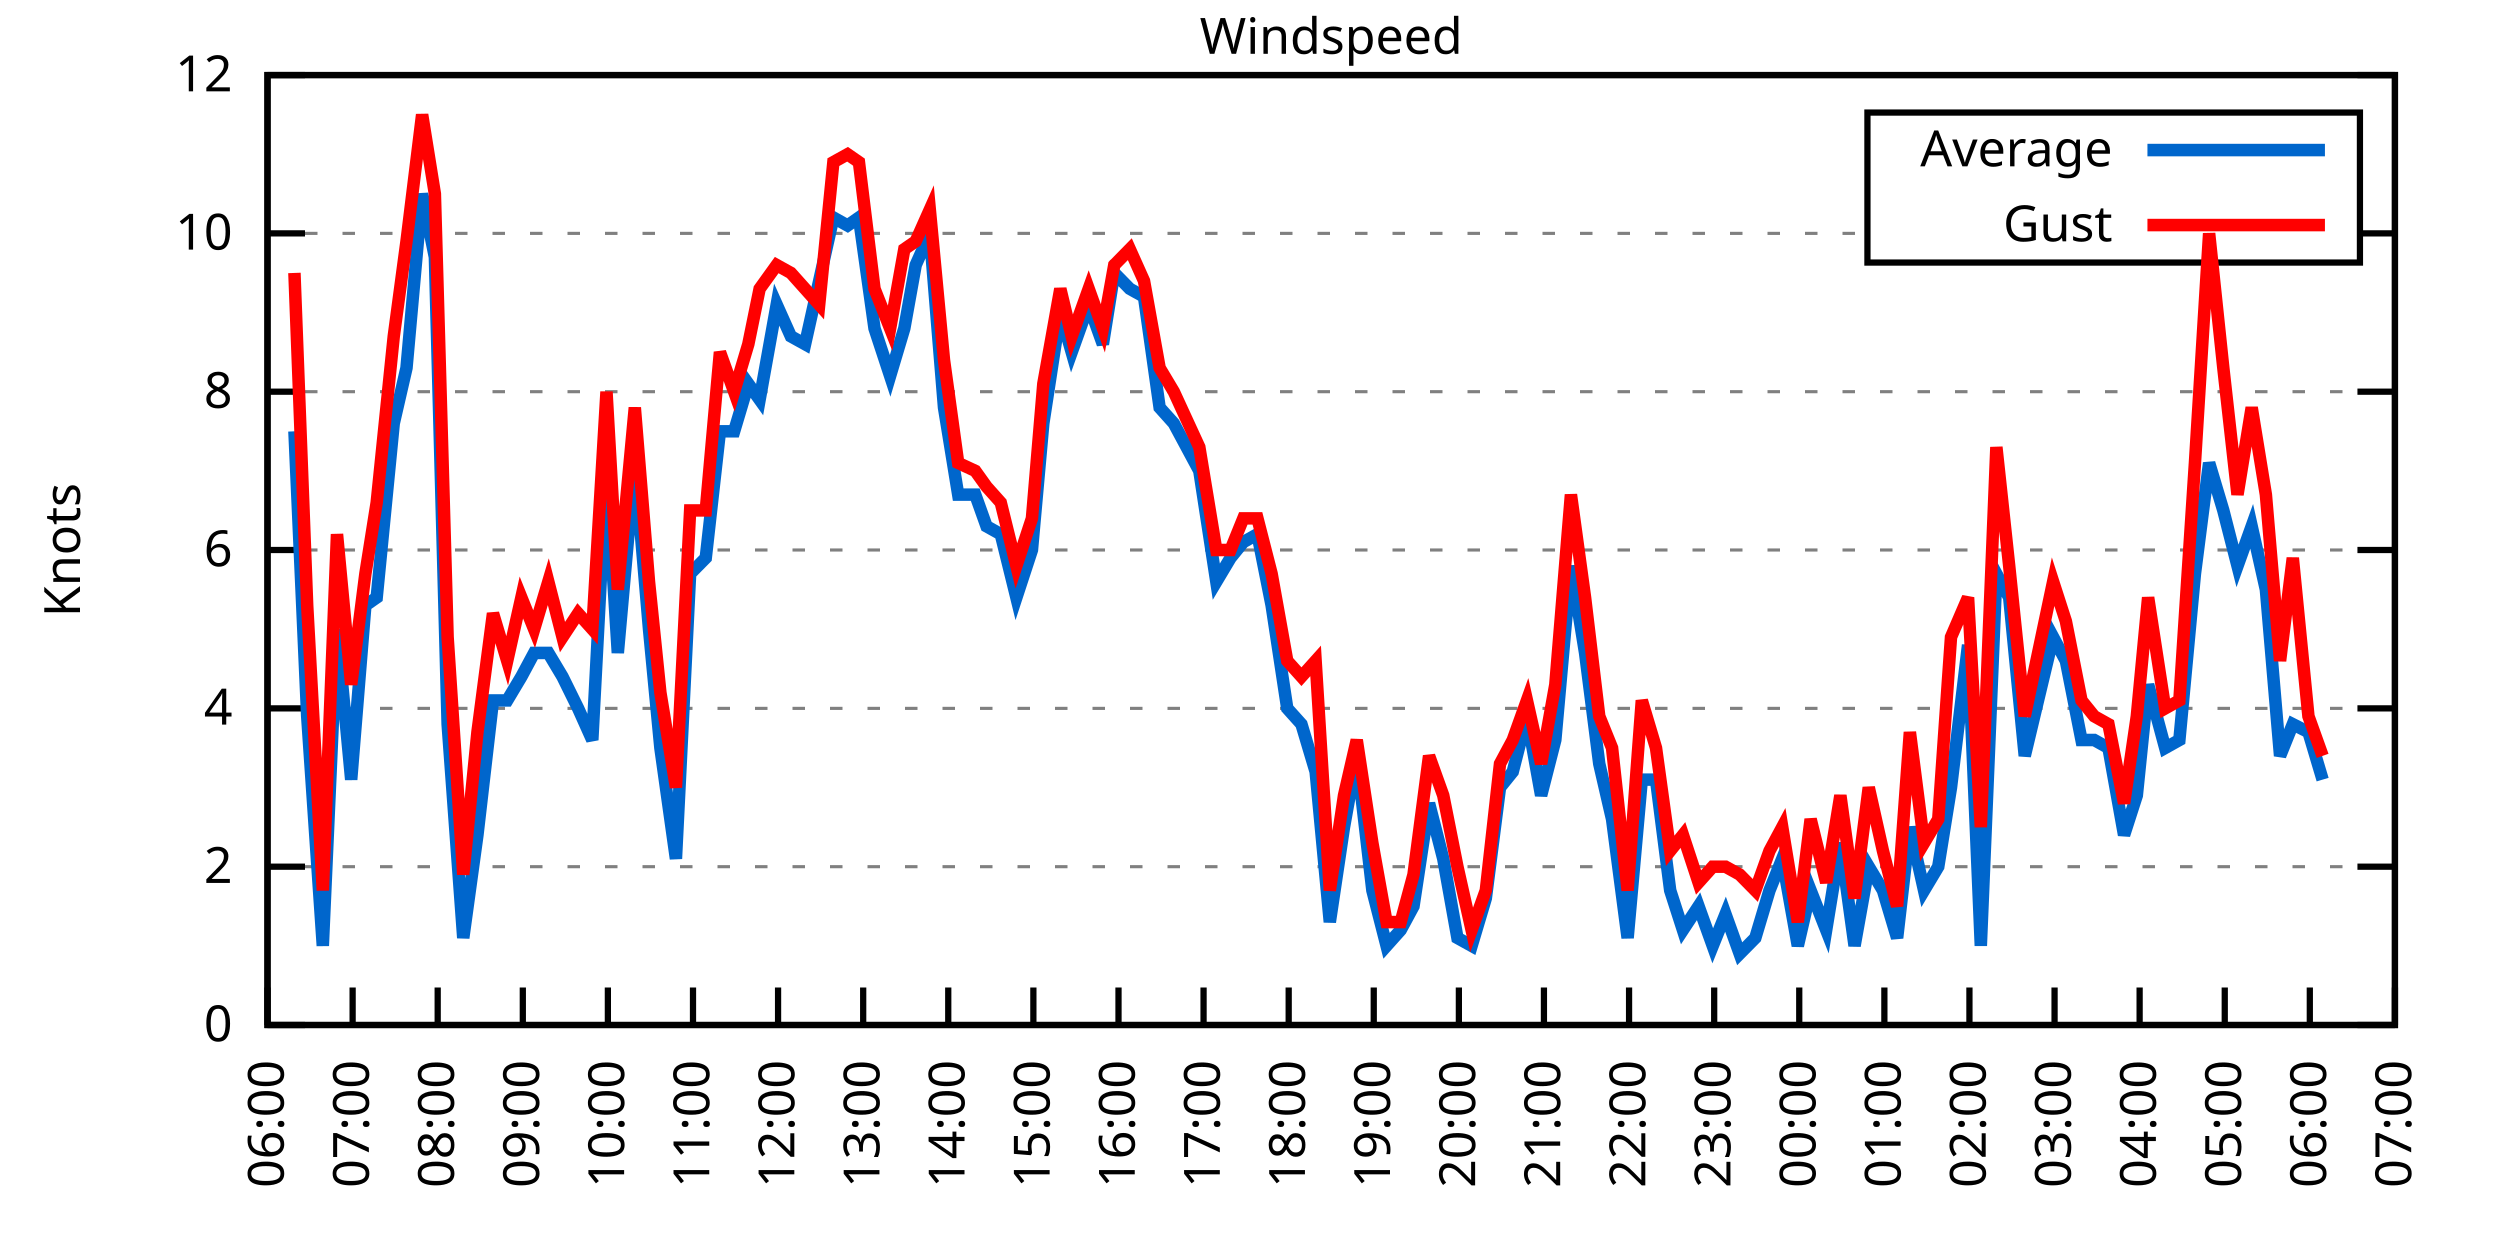
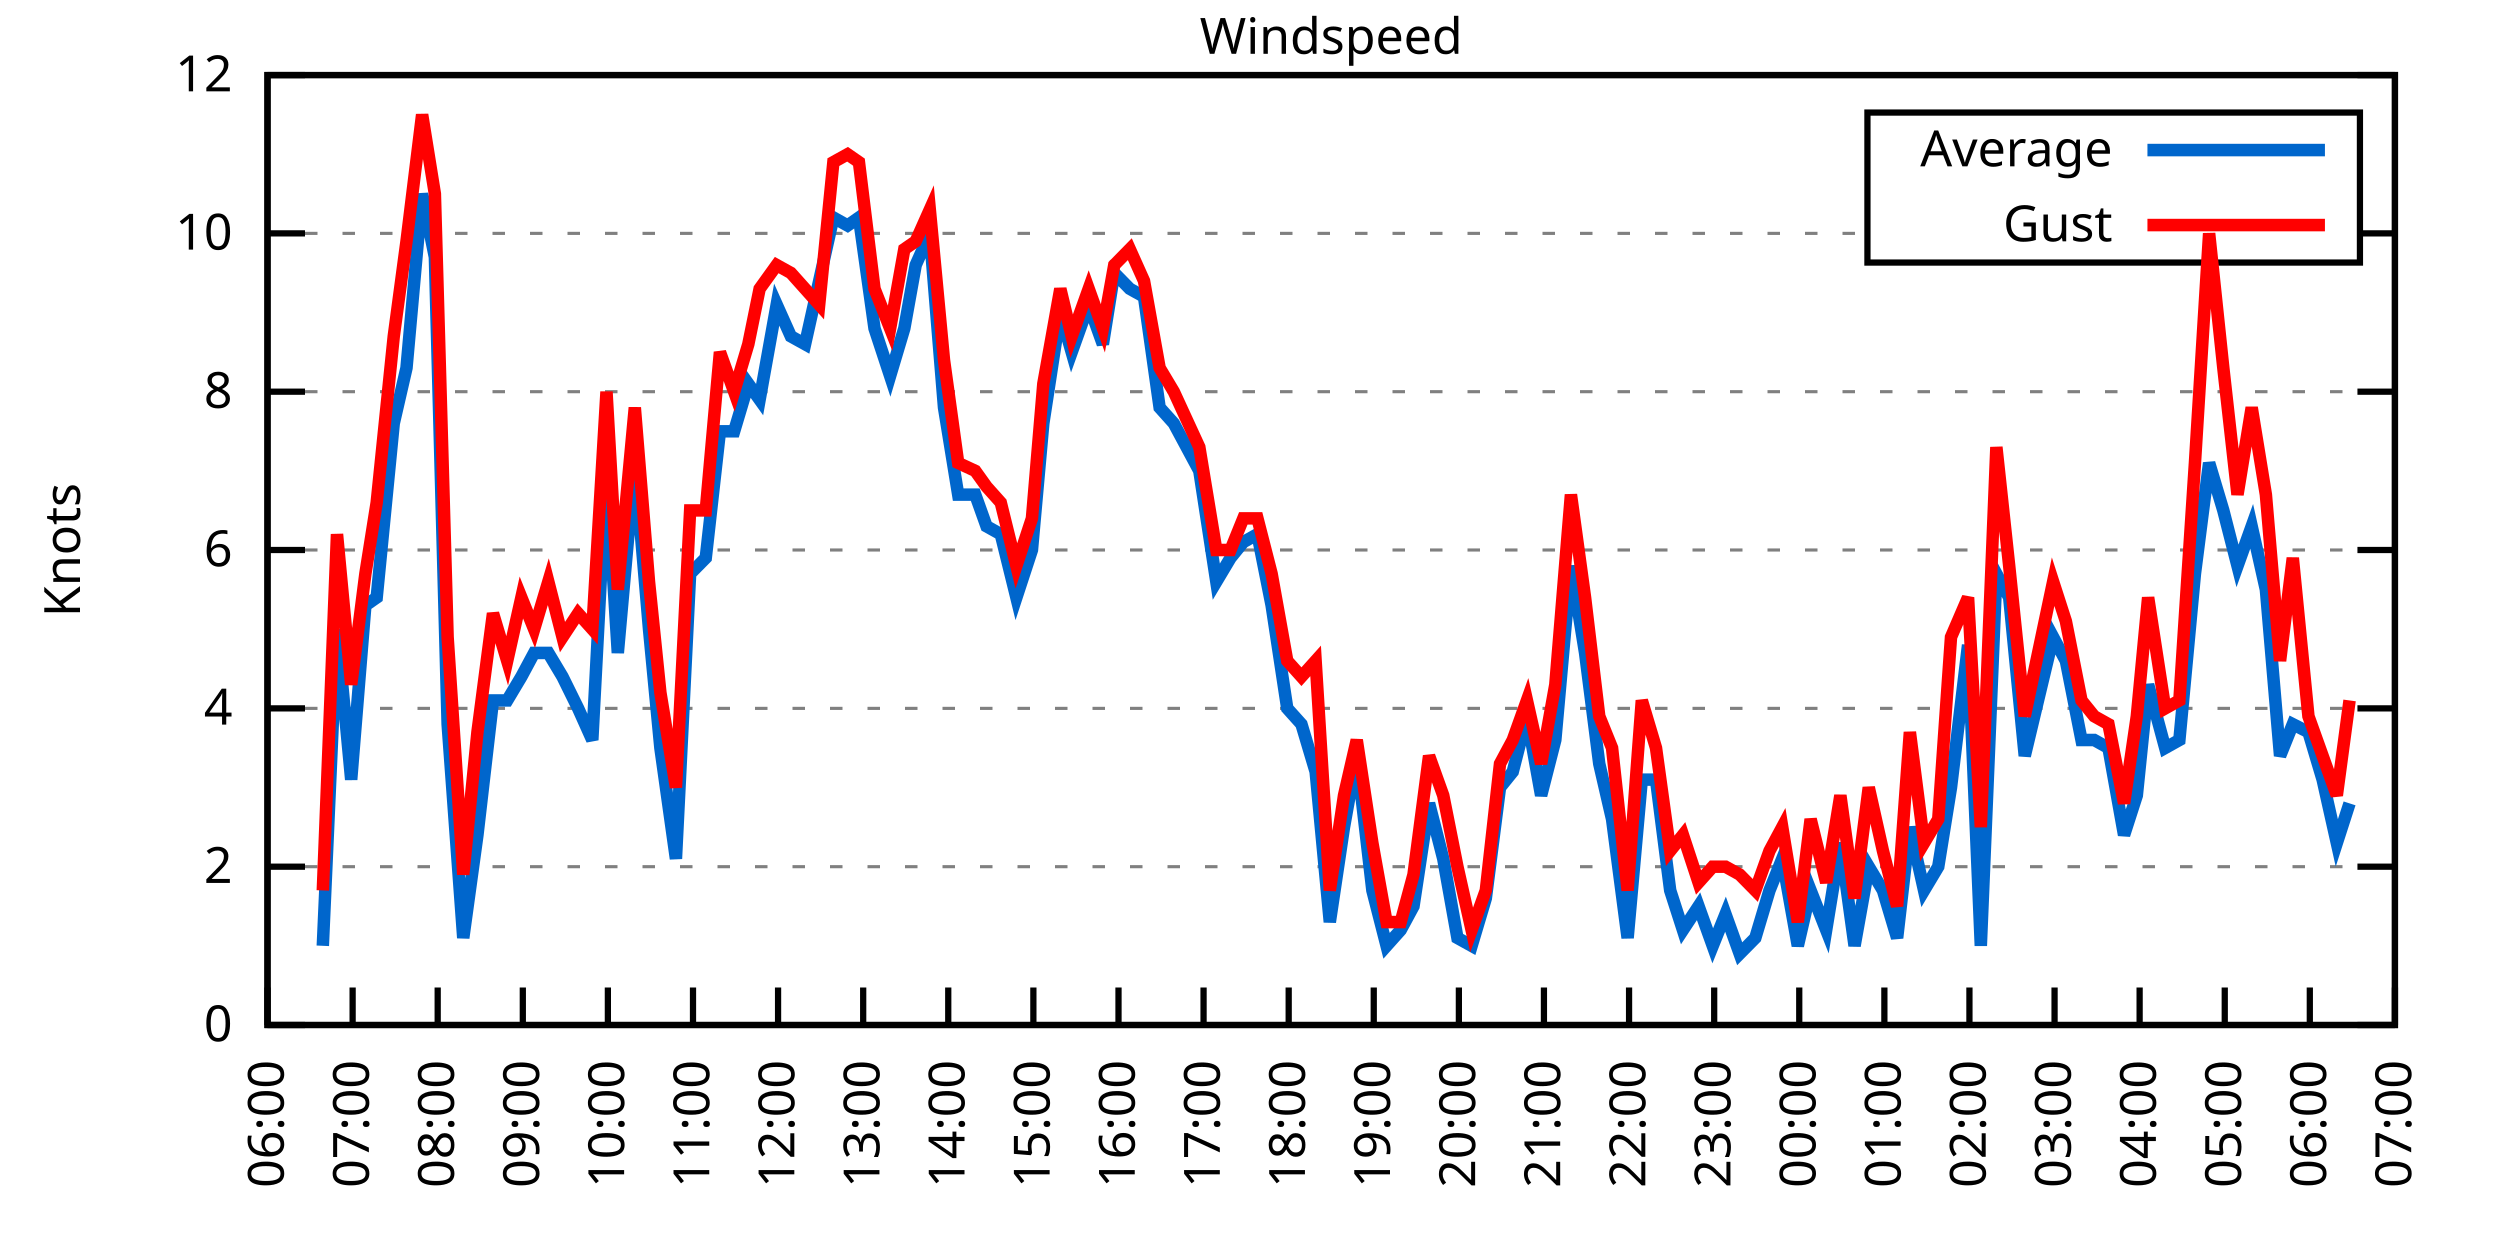
<svg xmlns="http://www.w3.org/2000/svg" xmlns:xlink="http://www.w3.org/1999/xlink" width="400" height="200" viewBox="0 0 400 200">
  <g id="gnuplot_canvas">
    <rect x="0" y="0" width="400" height="200" fill="none" />
    <defs>
      <circle id="gpDot" r="0.5" stroke-width="0.5" stroke="currentColor" />
      <path id="gpPt0" stroke-width="0.333" stroke="currentColor" d="M-1,0 h2 M0,-1 v2" />
      <path id="gpPt1" stroke-width="0.333" stroke="currentColor" d="M-1,-1 L1,1 M1,-1 L-1,1" />
      <path id="gpPt2" stroke-width="0.333" stroke="currentColor" d="M-1,0 L1,0 M0,-1 L0,1 M-1,-1 L1,1 M-1,1 L1,-1" />
      <rect id="gpPt3" stroke-width="0.333" stroke="currentColor" x="-1" y="-1" width="2" height="2" />
      <rect id="gpPt4" stroke-width="0.333" stroke="currentColor" fill="currentColor" x="-1" y="-1" width="2" height="2" />
      <circle id="gpPt5" stroke-width="0.333" stroke="currentColor" cx="0" cy="0" r="1" />
      <use xlink:href="#gpPt5" id="gpPt6" fill="currentColor" stroke="none" />
      <path id="gpPt7" stroke-width="0.333" stroke="currentColor" d="M0,-1.33 L-1.33,0.67 L1.33,0.67 z" />
      <use xlink:href="#gpPt7" id="gpPt8" fill="currentColor" stroke="none" />
      <use xlink:href="#gpPt7" id="gpPt9" stroke="currentColor" transform="rotate(180)" />
      <use xlink:href="#gpPt9" id="gpPt10" fill="currentColor" stroke="none" />
      <use xlink:href="#gpPt3" id="gpPt11" stroke="currentColor" transform="rotate(45)" />
      <use xlink:href="#gpPt11" id="gpPt12" fill="currentColor" stroke="none" />
      <path id="gpPt13" stroke-width="0.333" stroke="currentColor" d="M0,1.330 L1.265,0.411 L0.782,-1.067 L-0.782,-1.076 L-1.265,0.411 z" />
      <use xlink:href="#gpPt13" id="gpPt14" fill="currentColor" stroke="none" />
      <filter id="textbox" filterUnits="objectBoundingBox" x="0" y="0" height="1" width="1">
        <feFlood flood-color="white" flood-opacity="1" result="bgnd" />
        <feComposite in="SourceGraphic" in2="bgnd" operator="atop" />
      </filter>
      <filter id="greybox" filterUnits="objectBoundingBox" x="0" y="0" height="1" width="1">
        <feFlood flood-color="lightgrey" flood-opacity="1" result="grey" />
        <feComposite in="SourceGraphic" in2="grey" operator="atop" />
      </filter>
    </defs>
    <g fill="none" color="white" stroke="currentColor" stroke-width="1.00" stroke-linecap="butt" stroke-linejoin="miter">
</g>
    <g fill="none" color="black" stroke="currentColor" stroke-width="1.00" stroke-linecap="butt" stroke-linejoin="miter">
      <g stroke="none" shape-rendering="crispEdges">
        <polygon fill="rgb(255, 255, 255)" points="42.80,164.00 383.18,164.00 383.18,12.02 42.80,12.02 " />
      </g>
    </g>
    <g fill="none" color="black" stroke="currentColor" stroke-width="1.00" stroke-linecap="butt" stroke-linejoin="miter">
</g>
    <g fill="none" color="black" stroke="black" stroke-width="0.50" stroke-linecap="butt" stroke-linejoin="miter">
</g>
    <g fill="none" color="gray" stroke="currentColor" stroke-width="0.50" stroke-linecap="butt" stroke-linejoin="miter">
      <path stroke="gray" stroke-dasharray="2,4" class="gridline" d="M42.80,164.00 L383.19,164.00  " />
    </g>
    <g fill="none" color="gray" stroke="gray" stroke-width="1.00" stroke-linecap="butt" stroke-linejoin="miter">
</g>
    <g fill="none" color="black" stroke="currentColor" stroke-width="1.00" stroke-linecap="butt" stroke-linejoin="miter">
      <path stroke="black" d="M42.80,164.00 L48.80,164.00 M383.19,164.00 L377.19,164.00  " />
      <g transform="translate(37.20,166.60)" stroke="none" fill="black" font-family="Sans" font-size="8.00" text-anchor="end">
        <text>
          <tspan font-family="Sans"> 0</tspan>
        </text>
      </g>
    </g>
    <g fill="none" color="black" stroke="currentColor" stroke-width="1.00" stroke-linecap="butt" stroke-linejoin="miter">
</g>
    <g fill="none" color="black" stroke="black" stroke-width="0.50" stroke-linecap="butt" stroke-linejoin="miter">
</g>
    <g fill="none" color="gray" stroke="currentColor" stroke-width="0.50" stroke-linecap="butt" stroke-linejoin="miter">
      <path stroke="gray" stroke-dasharray="2,4" class="gridline" d="M42.80,138.67 L383.19,138.67  " />
    </g>
    <g fill="none" color="gray" stroke="gray" stroke-width="1.00" stroke-linecap="butt" stroke-linejoin="miter">
</g>
    <g fill="none" color="black" stroke="currentColor" stroke-width="1.00" stroke-linecap="butt" stroke-linejoin="miter">
      <path stroke="black" d="M42.80,138.67 L48.80,138.67 M383.19,138.67 L377.19,138.67  " />
      <g transform="translate(37.20,141.27)" stroke="none" fill="black" font-family="Sans" font-size="8.00" text-anchor="end">
        <text>
          <tspan font-family="Sans"> 2</tspan>
        </text>
      </g>
    </g>
    <g fill="none" color="black" stroke="currentColor" stroke-width="1.00" stroke-linecap="butt" stroke-linejoin="miter">
</g>
    <g fill="none" color="black" stroke="black" stroke-width="0.50" stroke-linecap="butt" stroke-linejoin="miter">
</g>
    <g fill="none" color="gray" stroke="currentColor" stroke-width="0.50" stroke-linecap="butt" stroke-linejoin="miter">
      <path stroke="gray" stroke-dasharray="2,4" class="gridline" d="M42.80,113.34 L383.19,113.34  " />
    </g>
    <g fill="none" color="gray" stroke="gray" stroke-width="1.00" stroke-linecap="butt" stroke-linejoin="miter">
</g>
    <g fill="none" color="black" stroke="currentColor" stroke-width="1.00" stroke-linecap="butt" stroke-linejoin="miter">
      <path stroke="black" d="M42.80,113.34 L48.80,113.34 M383.19,113.34 L377.19,113.34  " />
      <g transform="translate(37.20,115.94)" stroke="none" fill="black" font-family="Sans" font-size="8.00" text-anchor="end">
        <text>
          <tspan font-family="Sans"> 4</tspan>
        </text>
      </g>
    </g>
    <g fill="none" color="black" stroke="currentColor" stroke-width="1.00" stroke-linecap="butt" stroke-linejoin="miter">
</g>
    <g fill="none" color="black" stroke="black" stroke-width="0.50" stroke-linecap="butt" stroke-linejoin="miter">
</g>
    <g fill="none" color="gray" stroke="currentColor" stroke-width="0.50" stroke-linecap="butt" stroke-linejoin="miter">
      <path stroke="gray" stroke-dasharray="2,4" class="gridline" d="M42.80,88.00 L383.19,88.00  " />
    </g>
    <g fill="none" color="gray" stroke="gray" stroke-width="1.00" stroke-linecap="butt" stroke-linejoin="miter">
</g>
    <g fill="none" color="black" stroke="currentColor" stroke-width="1.00" stroke-linecap="butt" stroke-linejoin="miter">
      <path stroke="black" d="M42.80,88.00 L48.80,88.00 M383.19,88.00 L377.19,88.00  " />
      <g transform="translate(37.20,90.60)" stroke="none" fill="black" font-family="Sans" font-size="8.00" text-anchor="end">
        <text>
          <tspan font-family="Sans"> 6</tspan>
        </text>
      </g>
    </g>
    <g fill="none" color="black" stroke="currentColor" stroke-width="1.00" stroke-linecap="butt" stroke-linejoin="miter">
</g>
    <g fill="none" color="black" stroke="black" stroke-width="0.50" stroke-linecap="butt" stroke-linejoin="miter">
</g>
    <g fill="none" color="gray" stroke="currentColor" stroke-width="0.50" stroke-linecap="butt" stroke-linejoin="miter">
      <path stroke="gray" stroke-dasharray="2,4" class="gridline" d="M42.80,62.67 L383.19,62.67  " />
    </g>
    <g fill="none" color="gray" stroke="gray" stroke-width="1.00" stroke-linecap="butt" stroke-linejoin="miter">
</g>
    <g fill="none" color="black" stroke="currentColor" stroke-width="1.00" stroke-linecap="butt" stroke-linejoin="miter">
      <path stroke="black" d="M42.80,62.67 L48.80,62.67 M383.19,62.67 L377.19,62.67  " />
      <g transform="translate(37.20,65.27)" stroke="none" fill="black" font-family="Sans" font-size="8.00" text-anchor="end">
        <text>
          <tspan font-family="Sans"> 8</tspan>
        </text>
      </g>
    </g>
    <g fill="none" color="black" stroke="currentColor" stroke-width="1.00" stroke-linecap="butt" stroke-linejoin="miter">
</g>
    <g fill="none" color="black" stroke="black" stroke-width="0.50" stroke-linecap="butt" stroke-linejoin="miter">
</g>
    <g fill="none" color="gray" stroke="currentColor" stroke-width="0.50" stroke-linecap="butt" stroke-linejoin="miter">
      <path stroke="gray" stroke-dasharray="2,4" class="gridline" d="M42.80,37.34 L298.79,37.34 M377.59,37.34 L383.19,37.34  " />
    </g>
    <g fill="none" color="gray" stroke="gray" stroke-width="1.00" stroke-linecap="butt" stroke-linejoin="miter">
</g>
    <g fill="none" color="black" stroke="currentColor" stroke-width="1.00" stroke-linecap="butt" stroke-linejoin="miter">
      <path stroke="black" d="M42.80,37.34 L48.80,37.34 M383.19,37.34 L377.19,37.34  " />
      <g transform="translate(37.20,39.94)" stroke="none" fill="black" font-family="Sans" font-size="8.00" text-anchor="end">
        <text>
          <tspan font-family="Sans"> 10</tspan>
        </text>
      </g>
    </g>
    <g fill="none" color="black" stroke="currentColor" stroke-width="1.00" stroke-linecap="butt" stroke-linejoin="miter">
</g>
    <g fill="none" color="black" stroke="black" stroke-width="0.50" stroke-linecap="butt" stroke-linejoin="miter">
</g>
    <g fill="none" color="gray" stroke="currentColor" stroke-width="0.50" stroke-linecap="butt" stroke-linejoin="miter">
      <path stroke="gray" stroke-dasharray="2,4" class="gridline" d="M42.80,12.01 L383.19,12.01  " />
    </g>
    <g fill="none" color="gray" stroke="gray" stroke-width="1.00" stroke-linecap="butt" stroke-linejoin="miter">
</g>
    <g fill="none" color="black" stroke="currentColor" stroke-width="1.00" stroke-linecap="butt" stroke-linejoin="miter">
      <path stroke="black" d="M42.80,12.01 L48.80,12.01 M383.19,12.01 L377.19,12.01  " />
      <g transform="translate(37.20,14.61)" stroke="none" fill="black" font-family="Sans" font-size="8.00" text-anchor="end">
        <text>
          <tspan font-family="Sans"> 12</tspan>
        </text>
      </g>
    </g>
    <g fill="none" color="black" stroke="currentColor" stroke-width="1.00" stroke-linecap="butt" stroke-linejoin="miter">
      <path stroke="black" d="M42.80,164.00 L42.80,158.00  " />
      <g transform="translate(45.40,169.60) rotate(270.00)" stroke="none" fill="black" font-family="Sans" font-size="8.00" text-anchor="end">
        <text>
          <tspan font-family="Sans">06:00</tspan>
        </text>
      </g>
    </g>
    <g fill="none" color="black" stroke="currentColor" stroke-width="1.00" stroke-linecap="butt" stroke-linejoin="miter">
      <path stroke="black" d="M56.42,164.00 L56.42,158.00  " />
      <g transform="translate(59.02,169.60) rotate(270.00)" stroke="none" fill="black" font-family="Sans" font-size="8.00" text-anchor="end">
        <text>
          <tspan font-family="Sans">07:00</tspan>
        </text>
      </g>
    </g>
    <g fill="none" color="black" stroke="currentColor" stroke-width="1.00" stroke-linecap="butt" stroke-linejoin="miter">
      <path stroke="black" d="M70.03,164.00 L70.03,158.00  " />
      <g transform="translate(72.63,169.60) rotate(270.00)" stroke="none" fill="black" font-family="Sans" font-size="8.00" text-anchor="end">
        <text>
          <tspan font-family="Sans">08:00</tspan>
        </text>
      </g>
    </g>
    <g fill="none" color="black" stroke="currentColor" stroke-width="1.00" stroke-linecap="butt" stroke-linejoin="miter">
      <path stroke="black" d="M83.65,164.00 L83.65,158.00  " />
      <g transform="translate(86.25,169.60) rotate(270.00)" stroke="none" fill="black" font-family="Sans" font-size="8.00" text-anchor="end">
        <text>
          <tspan font-family="Sans">09:00</tspan>
        </text>
      </g>
    </g>
    <g fill="none" color="black" stroke="currentColor" stroke-width="1.00" stroke-linecap="butt" stroke-linejoin="miter">
      <path stroke="black" d="M97.26,164.00 L97.26,158.00  " />
      <g transform="translate(99.86,169.60) rotate(270.00)" stroke="none" fill="black" font-family="Sans" font-size="8.00" text-anchor="end">
        <text>
          <tspan font-family="Sans">10:00</tspan>
        </text>
      </g>
    </g>
    <g fill="none" color="black" stroke="currentColor" stroke-width="1.00" stroke-linecap="butt" stroke-linejoin="miter">
      <path stroke="black" d="M110.88,164.00 L110.88,158.00  " />
      <g transform="translate(113.48,169.60) rotate(270.00)" stroke="none" fill="black" font-family="Sans" font-size="8.00" text-anchor="end">
        <text>
          <tspan font-family="Sans">11:00</tspan>
        </text>
      </g>
    </g>
    <g fill="none" color="black" stroke="currentColor" stroke-width="1.00" stroke-linecap="butt" stroke-linejoin="miter">
      <path stroke="black" d="M124.49,164.00 L124.49,158.00  " />
      <g transform="translate(127.09,169.60) rotate(270.00)" stroke="none" fill="black" font-family="Sans" font-size="8.00" text-anchor="end">
        <text>
          <tspan font-family="Sans">12:00</tspan>
        </text>
      </g>
    </g>
    <g fill="none" color="black" stroke="currentColor" stroke-width="1.00" stroke-linecap="butt" stroke-linejoin="miter">
      <path stroke="black" d="M138.11,164.00 L138.11,158.00  " />
      <g transform="translate(140.71,169.60) rotate(270.00)" stroke="none" fill="black" font-family="Sans" font-size="8.00" text-anchor="end">
        <text>
          <tspan font-family="Sans">13:00</tspan>
        </text>
      </g>
    </g>
    <g fill="none" color="black" stroke="currentColor" stroke-width="1.00" stroke-linecap="butt" stroke-linejoin="miter">
      <path stroke="black" d="M151.72,164.00 L151.72,158.00  " />
      <g transform="translate(154.32,169.60) rotate(270.00)" stroke="none" fill="black" font-family="Sans" font-size="8.00" text-anchor="end">
        <text>
          <tspan font-family="Sans">14:00</tspan>
        </text>
      </g>
    </g>
    <g fill="none" color="black" stroke="currentColor" stroke-width="1.00" stroke-linecap="butt" stroke-linejoin="miter">
      <path stroke="black" d="M165.34,164.00 L165.34,158.00  " />
      <g transform="translate(167.94,169.60) rotate(270.00)" stroke="none" fill="black" font-family="Sans" font-size="8.00" text-anchor="end">
        <text>
          <tspan font-family="Sans">15:00</tspan>
        </text>
      </g>
    </g>
    <g fill="none" color="black" stroke="currentColor" stroke-width="1.00" stroke-linecap="butt" stroke-linejoin="miter">
      <path stroke="black" d="M178.96,164.00 L178.96,158.00  " />
      <g transform="translate(181.56,169.60) rotate(270.00)" stroke="none" fill="black" font-family="Sans" font-size="8.00" text-anchor="end">
        <text>
          <tspan font-family="Sans">16:00</tspan>
        </text>
      </g>
    </g>
    <g fill="none" color="black" stroke="currentColor" stroke-width="1.00" stroke-linecap="butt" stroke-linejoin="miter">
      <path stroke="black" d="M192.57,164.00 L192.57,158.00  " />
      <g transform="translate(195.17,169.60) rotate(270.00)" stroke="none" fill="black" font-family="Sans" font-size="8.00" text-anchor="end">
        <text>
          <tspan font-family="Sans">17:00</tspan>
        </text>
      </g>
    </g>
    <g fill="none" color="black" stroke="currentColor" stroke-width="1.00" stroke-linecap="butt" stroke-linejoin="miter">
      <path stroke="black" d="M206.19,164.00 L206.19,158.00  " />
      <g transform="translate(208.79,169.60) rotate(270.00)" stroke="none" fill="black" font-family="Sans" font-size="8.00" text-anchor="end">
        <text>
          <tspan font-family="Sans">18:00</tspan>
        </text>
      </g>
    </g>
    <g fill="none" color="black" stroke="currentColor" stroke-width="1.00" stroke-linecap="butt" stroke-linejoin="miter">
      <path stroke="black" d="M219.80,164.00 L219.80,158.00  " />
      <g transform="translate(222.40,169.60) rotate(270.00)" stroke="none" fill="black" font-family="Sans" font-size="8.00" text-anchor="end">
        <text>
          <tspan font-family="Sans">19:00</tspan>
        </text>
      </g>
    </g>
    <g fill="none" color="black" stroke="currentColor" stroke-width="1.00" stroke-linecap="butt" stroke-linejoin="miter">
      <path stroke="black" d="M233.42,164.00 L233.42,158.00  " />
      <g transform="translate(236.02,169.60) rotate(270.00)" stroke="none" fill="black" font-family="Sans" font-size="8.00" text-anchor="end">
        <text>
          <tspan font-family="Sans">20:00</tspan>
        </text>
      </g>
    </g>
    <g fill="none" color="black" stroke="currentColor" stroke-width="1.00" stroke-linecap="butt" stroke-linejoin="miter">
      <path stroke="black" d="M247.03,164.00 L247.03,158.00  " />
      <g transform="translate(249.63,169.60) rotate(270.00)" stroke="none" fill="black" font-family="Sans" font-size="8.00" text-anchor="end">
        <text>
          <tspan font-family="Sans">21:00</tspan>
        </text>
      </g>
    </g>
    <g fill="none" color="black" stroke="currentColor" stroke-width="1.00" stroke-linecap="butt" stroke-linejoin="miter">
      <path stroke="black" d="M260.65,164.00 L260.65,158.00  " />
      <g transform="translate(263.25,169.60) rotate(270.00)" stroke="none" fill="black" font-family="Sans" font-size="8.00" text-anchor="end">
        <text>
          <tspan font-family="Sans">22:00</tspan>
        </text>
      </g>
    </g>
    <g fill="none" color="black" stroke="currentColor" stroke-width="1.00" stroke-linecap="butt" stroke-linejoin="miter">
      <path stroke="black" d="M274.27,164.00 L274.27,158.00  " />
      <g transform="translate(276.87,169.60) rotate(270.00)" stroke="none" fill="black" font-family="Sans" font-size="8.00" text-anchor="end">
        <text>
          <tspan font-family="Sans">23:00</tspan>
        </text>
      </g>
    </g>
    <g fill="none" color="black" stroke="currentColor" stroke-width="1.00" stroke-linecap="butt" stroke-linejoin="miter">
      <path stroke="black" d="M287.88,164.00 L287.88,158.00  " />
      <g transform="translate(290.48,169.60) rotate(270.00)" stroke="none" fill="black" font-family="Sans" font-size="8.00" text-anchor="end">
        <text>
          <tspan font-family="Sans">00:00</tspan>
        </text>
      </g>
    </g>
    <g fill="none" color="black" stroke="currentColor" stroke-width="1.00" stroke-linecap="butt" stroke-linejoin="miter">
      <path stroke="black" d="M301.50,164.00 L301.50,158.00  " />
      <g transform="translate(304.10,169.60) rotate(270.00)" stroke="none" fill="black" font-family="Sans" font-size="8.00" text-anchor="end">
        <text>
          <tspan font-family="Sans">01:00</tspan>
        </text>
      </g>
    </g>
    <g fill="none" color="black" stroke="currentColor" stroke-width="1.00" stroke-linecap="butt" stroke-linejoin="miter">
      <path stroke="black" d="M315.11,164.00 L315.11,158.00  " />
      <g transform="translate(317.71,169.60) rotate(270.00)" stroke="none" fill="black" font-family="Sans" font-size="8.00" text-anchor="end">
        <text>
          <tspan font-family="Sans">02:00</tspan>
        </text>
      </g>
    </g>
    <g fill="none" color="black" stroke="currentColor" stroke-width="1.00" stroke-linecap="butt" stroke-linejoin="miter">
      <path stroke="black" d="M328.73,164.00 L328.73,158.00  " />
      <g transform="translate(331.33,169.60) rotate(270.00)" stroke="none" fill="black" font-family="Sans" font-size="8.00" text-anchor="end">
        <text>
          <tspan font-family="Sans">03:00</tspan>
        </text>
      </g>
    </g>
    <g fill="none" color="black" stroke="currentColor" stroke-width="1.00" stroke-linecap="butt" stroke-linejoin="miter">
      <path stroke="black" d="M342.34,164.00 L342.34,158.00  " />
      <g transform="translate(344.94,169.60) rotate(270.00)" stroke="none" fill="black" font-family="Sans" font-size="8.00" text-anchor="end">
        <text>
          <tspan font-family="Sans">04:00</tspan>
        </text>
      </g>
    </g>
    <g fill="none" color="black" stroke="currentColor" stroke-width="1.00" stroke-linecap="butt" stroke-linejoin="miter">
      <path stroke="black" d="M355.96,164.00 L355.96,158.00  " />
      <g transform="translate(358.56,169.60) rotate(270.00)" stroke="none" fill="black" font-family="Sans" font-size="8.00" text-anchor="end">
        <text>
          <tspan font-family="Sans">05:00</tspan>
        </text>
      </g>
    </g>
    <g fill="none" color="black" stroke="currentColor" stroke-width="1.00" stroke-linecap="butt" stroke-linejoin="miter">
      <path stroke="black" d="M369.57,164.00 L369.57,158.00  " />
      <g transform="translate(372.17,169.60) rotate(270.00)" stroke="none" fill="black" font-family="Sans" font-size="8.00" text-anchor="end">
        <text>
          <tspan font-family="Sans">06:00</tspan>
        </text>
      </g>
    </g>
    <g fill="none" color="black" stroke="currentColor" stroke-width="1.00" stroke-linecap="butt" stroke-linejoin="miter">
      <path stroke="black" d="M383.19,164.00 L383.19,158.00  " />
      <g transform="translate(385.79,169.60) rotate(270.00)" stroke="none" fill="black" font-family="Sans" font-size="8.00" text-anchor="end">
        <text>
          <tspan font-family="Sans">07:00</tspan>
        </text>
      </g>
    </g>
    <g fill="none" color="black" stroke="currentColor" stroke-width="1.00" stroke-linecap="butt" stroke-linejoin="miter">
</g>
    <g fill="none" color="black" stroke="currentColor" stroke-width="1.00" stroke-linecap="butt" stroke-linejoin="miter">
      <path stroke="black" d="M42.80,12.01 L42.80,164.00 L383.19,164.00 L383.19,12.01 L42.80,12.01 Z  " />
    </g>
    <g fill="none" color="black" stroke="currentColor" stroke-width="1.00" stroke-linecap="butt" stroke-linejoin="miter">
</g>
    <g fill="none" color="black" stroke="currentColor" stroke-width="1.00" stroke-linecap="butt" stroke-linejoin="miter">
      <path stroke="black" d="M298.79,42.01 L298.79,18.01 L377.59,18.01 L377.59,42.01 L298.79,42.01 Z  " />
    </g>
    <g id="Windspeed_plot_1">
      <g fill="none" color="white" stroke="black" stroke-width="2.00" stroke-linecap="butt" stroke-linejoin="miter">
</g>
      <g fill="none" color="black" stroke="currentColor" stroke-width="2.00" stroke-linecap="butt" stroke-linejoin="miter">
        <g transform="translate(337.99,26.61)" stroke="none" fill="black" font-family="Sans" font-size="8.00" text-anchor="end">
          <text>
            <tspan font-family="Sans">Average</tspan>
          </text>
        </g>
      </g>
      <g fill="none" color="black" stroke="currentColor" stroke-width="2.00" stroke-linecap="butt" stroke-linejoin="miter">
-         <path stroke="rgb(  0, 102, 204)" d="M343.59,24.01 L371.99,24.01 M47.11,69.01 L49.15,114.60 L51.65,151.33 L53.92,100.67 L56.19,124.74 L58.46,96.87   L60.27,95.60 L63.00,67.74 L65.04,58.87 L67.54,31.01 L69.58,41.14 L71.62,115.87 L74.12,150.07 L76.39,133.60   L78.88,112.07 L81.15,112.07 L83.42,108.27 L85.46,104.47 L87.73,104.47 L90.00,108.27 L92.50,113.34 L94.77,118.40   L97.04,75.34 L98.85,104.47 L101.57,74.07 L103.84,100.67 L105.66,119.67 L108.15,137.40 L110.42,91.80 L112.92,89.27   L115.19,69.01 L117.46,69.01 L119.73,61.41 L121.54,63.94 L124.27,48.74 L126.54,53.81 L128.81,55.07 L131.07,44.94   L133.34,34.81 L135.61,36.08 L137.43,34.81 L139.92,52.54 L142.42,60.14 L144.69,52.54 L146.51,42.41 L148.77,37.34   L151.04,65.21 L153.31,79.14 L156.04,79.14 L157.85,84.21 L160.12,85.47 L162.62,95.60 L165.11,88.00 L166.93,67.74   L169.65,50.01 L171.47,56.34 L174.19,48.74 L176.46,55.07 L178.28,43.67 L180.77,46.21 L183.04,47.47 L185.54,65.21   L187.81,67.74 L191.89,75.34 L194.61,93.07 L196.88,89.27 L198.93,86.74 L201.19,85.47 L203.46,96.87 L205.96,113.34   L208.23,115.87 L210.50,123.47 L212.77,147.53 L215.04,132.34 L217.08,120.94 L219.58,142.47 L221.85,151.33 L224.11,148.80   L226.16,145.00 L228.65,128.54 L230.92,137.40 L233.19,150.07 L235.46,151.33 L237.73,143.73 L240.00,126.00 L242.04,123.47   L244.31,114.60 L246.58,127.27 L248.85,118.40 L251.35,90.54 L253.61,104.47 L255.88,122.20 L257.93,131.07 L260.42,150.07   L262.69,124.74 L264.96,124.74 L267.23,142.47 L269.27,148.80 L271.77,145.00 L274.04,151.33 L276.08,146.27 L278.35,152.60   L280.85,150.07 L283.12,142.47 L285.16,137.40 L287.65,151.33 L289.70,142.47 L292.19,148.80 L294.46,134.87 L296.73,151.33   L299.00,138.67 L301.27,142.47 L303.54,150.07 L305.58,132.34 L307.85,142.47 L310.12,138.67 L312.16,126.00 L314.89,103.20   L316.93,151.33 L319.42,91.80 L321.47,95.60 L323.96,120.94 L328.50,101.94 L330.54,105.74 L333.04,118.40 L335.08,118.40   L337.35,119.67 L339.85,133.60 L341.89,127.27 L343.70,109.54 L346.43,119.67 L348.70,118.40 L351.19,91.80 L353.46,74.07   L355.73,81.67 L358.00,90.54 L360.27,84.21 L362.54,94.34 L364.81,120.94 L366.85,115.87 L369.35,117.14 L371.62,124.74    " />
+         <path stroke="rgb(  0, 102, 204)" d="M343.59,24.01 L371.99,24.01 M51.65,151.33 L53.92,100.67 L56.19,124.74 L58.46,96.87 L60.27,95.60 L63.00,67.74   L65.04,58.87 L67.54,31.01 L69.58,41.14 L71.62,115.87 L74.12,150.07 L76.39,133.60 L78.88,112.07 L81.15,112.07   L83.42,108.27 L85.46,104.47 L87.73,104.47 L90.00,108.27 L92.50,113.34 L94.77,118.40 L97.04,75.34 L98.85,104.47   L101.57,74.07 L103.84,100.67 L105.66,119.67 L108.15,137.40 L110.42,91.80 L112.92,89.27 L115.19,69.01 L117.46,69.01   L119.73,61.41 L121.54,63.94 L124.27,48.74 L126.54,53.81 L128.81,55.07 L131.07,44.94 L133.34,34.81 L135.61,36.08   L137.43,34.81 L139.92,52.54 L142.42,60.14 L144.69,52.54 L146.51,42.41 L148.77,37.34 L151.04,65.21 L153.31,79.14   L156.04,79.14 L157.85,84.21 L160.12,85.47 L162.62,95.60 L165.11,88.00 L166.93,67.74 L169.65,50.01 L171.47,56.34   L174.19,48.74 L176.46,55.07 L178.28,43.67 L180.77,46.21 L183.04,47.47 L185.54,65.21 L187.81,67.74 L191.89,75.34   L194.61,93.07 L196.88,89.27 L198.93,86.74 L201.19,85.47 L203.46,96.87 L205.96,113.34 L208.23,115.87 L210.50,123.47   L212.77,147.53 L215.04,132.34 L217.08,120.94 L219.58,142.47 L221.85,151.33 L224.11,148.80 L226.16,145.00 L228.65,128.54   L230.92,137.40 L233.19,150.07 L235.46,151.33 L237.73,143.73 L240.00,126.00 L242.04,123.47 L244.31,114.60 L246.58,127.27   L248.85,118.40 L251.35,90.54 L253.61,104.47 L255.88,122.20 L257.93,131.07 L260.42,150.07 L262.69,124.74 L264.96,124.74   L267.23,142.47 L269.27,148.80 L271.77,145.00 L274.04,151.33 L276.08,146.27 L278.35,152.60 L280.85,150.07 L283.12,142.47   L285.16,137.40 L287.65,151.33 L289.70,142.47 L292.19,148.80 L294.46,134.87 L296.73,151.33 L299.00,138.67 L301.27,142.47   L303.54,150.07 L305.58,132.34 L307.85,142.47 L310.12,138.67 L312.16,126.00 L314.89,103.20 L316.93,151.33 L319.42,91.80   L321.47,95.60 L323.96,120.94 L328.50,101.94 L330.54,105.74 L333.04,118.40 L335.08,118.40 L337.35,119.67 L339.85,133.60   L341.89,127.27 L343.70,109.54 L346.43,119.67 L348.70,118.40 L351.19,91.80 L353.46,74.07 L355.73,81.67 L358.00,90.54   L360.27,84.21 L362.54,94.34 L364.81,120.94 L366.85,115.87 L369.35,117.14 L371.62,124.74 L373.89,134.87 L375.93,128.54    " />
      </g>
    </g>
    <g id="Windspeed_plot_2">
      <g fill="none" color="black" stroke="currentColor" stroke-width="2.00" stroke-linecap="butt" stroke-linejoin="miter">
        <g transform="translate(337.99,38.61)" stroke="none" fill="black" font-family="Sans" font-size="8.00" text-anchor="end">
          <text>
            <tspan font-family="Sans">Gust</tspan>
          </text>
        </g>
      </g>
      <g fill="none" color="black" stroke="currentColor" stroke-width="2.00" stroke-linecap="butt" stroke-linejoin="miter">
-         <path stroke="rgb(255,   0,   0)" d="M343.59,36.01 L371.99,36.01 M47.11,43.67 L49.15,96.87 L51.65,142.47 L53.92,85.47 L56.19,109.54 L58.46,91.80   L60.27,80.41 L63.00,53.81 L65.04,38.61 L67.54,18.34 L69.58,31.01 L71.62,101.94 L74.12,139.93 L76.39,117.14   L78.88,98.14 L81.15,105.74 L83.42,95.60 L85.46,100.67 L87.73,93.07 L90.00,101.94 L92.50,98.14 L94.77,100.67   L97.04,62.67 L98.85,94.34 L101.57,65.21 L103.84,93.07 L105.66,110.80 L108.15,126.00 L110.42,81.67 L112.92,81.67   L115.19,56.34 L117.46,62.67 L119.73,55.07 L121.54,46.21 L124.27,42.41 L126.54,43.67 L128.81,46.21 L131.07,48.74   L133.34,25.94 L135.61,24.68 L137.43,25.94 L139.92,46.21 L142.42,52.54 L144.69,39.87 L146.51,38.61 L148.77,33.54   L151.04,57.61 L153.31,74.07 L156.04,75.34 L157.85,77.87 L160.12,80.41 L162.62,90.54 L165.11,82.94 L166.93,61.41   L169.65,46.21 L171.47,53.81 L174.19,46.21 L176.46,52.54 L178.28,42.41 L180.77,39.87 L183.04,44.94 L185.54,58.87   L187.81,62.67 L191.89,71.54 L194.61,88.00 L196.88,88.00 L198.93,82.94 L201.19,82.94 L203.46,91.80 L205.96,105.74   L208.23,108.27 L210.50,105.74 L212.77,142.47 L215.04,127.27 L217.08,118.40 L219.58,134.87 L221.85,147.53 L224.11,147.53   L226.16,139.93 L228.65,120.94 L230.92,127.27 L233.19,138.67 L235.46,148.80 L237.73,142.47 L240.00,122.20 L242.04,118.40   L244.31,112.07 L246.58,122.20 L248.85,109.54 L251.35,79.14 L253.61,95.60 L255.88,114.60 L257.93,119.67 L260.42,142.47   L262.69,112.07 L264.96,119.67 L267.23,136.14 L269.27,133.60 L271.77,141.20 L274.04,138.67 L276.08,138.67 L278.35,139.93   L280.85,142.47 L283.12,136.14 L285.16,132.34 L287.65,147.53 L289.70,131.07 L292.19,141.20 L294.46,127.27 L296.73,143.73   L299.00,126.00 L301.27,136.14 L303.54,145.00 L305.58,117.14 L307.85,134.87 L310.12,131.07 L312.16,101.94 L314.89,95.60   L316.93,132.34 L319.42,71.54 L321.47,90.54 L323.96,114.60 L328.50,93.07 L330.54,99.40 L333.04,112.07 L335.08,114.60   L337.35,115.87 L339.85,128.54 L341.89,114.60 L343.70,95.60 L346.43,113.34 L348.70,112.07 L351.19,74.07 L353.46,37.34   L355.73,58.87 L358.00,79.14 L360.27,65.21 L362.54,79.14 L364.81,105.74 L366.85,89.27 L369.35,114.60 L371.62,120.94    " />
+         <path stroke="rgb(255,   0,   0)" d="M343.59,36.01 L371.99,36.01 M51.65,142.47 L53.92,85.47 L56.19,109.54 L58.46,91.80 L60.27,80.41 L63.00,53.81   L65.04,38.61 L67.54,18.34 L69.58,31.01 L71.62,101.94 L74.12,139.93 L76.39,117.14 L78.88,98.14 L81.15,105.74   L83.42,95.60 L85.46,100.67 L87.73,93.07 L90.00,101.94 L92.50,98.14 L94.77,100.67 L97.04,62.67 L98.85,94.34   L101.57,65.21 L103.84,93.07 L105.66,110.80 L108.15,126.00 L110.42,81.67 L112.92,81.67 L115.19,56.34 L117.46,62.67   L119.73,55.07 L121.54,46.21 L124.27,42.41 L126.54,43.67 L128.81,46.21 L131.07,48.74 L133.34,25.94 L135.61,24.68   L137.43,25.94 L139.92,46.21 L142.42,52.54 L144.69,39.87 L146.51,38.61 L148.77,33.54 L151.04,57.61 L153.31,74.07   L156.04,75.34 L157.85,77.87 L160.12,80.41 L162.62,90.54 L165.11,82.94 L166.93,61.41 L169.65,46.21 L171.47,53.81   L174.19,46.21 L176.46,52.54 L178.28,42.41 L180.77,39.87 L183.04,44.94 L185.54,58.87 L187.81,62.67 L191.89,71.54   L194.61,88.00 L196.88,88.00 L198.93,82.94 L201.19,82.94 L203.46,91.80 L205.96,105.74 L208.23,108.27 L210.50,105.74   L212.77,142.47 L215.04,127.27 L217.08,118.40 L219.58,134.87 L221.85,147.53 L224.11,147.53 L226.16,139.93 L228.65,120.94   L230.92,127.27 L233.19,138.67 L235.46,148.80 L237.73,142.47 L240.00,122.20 L242.04,118.40 L244.31,112.07 L246.58,122.20   L248.85,109.54 L251.35,79.14 L253.61,95.60 L255.88,114.60 L257.93,119.67 L260.42,142.47 L262.69,112.07 L264.96,119.67   L267.23,136.14 L269.27,133.60 L271.77,141.20 L274.04,138.67 L276.08,138.67 L278.35,139.93 L280.85,142.47 L283.12,136.14   L285.16,132.34 L287.65,147.53 L289.70,131.07 L292.19,141.20 L294.46,127.27 L296.73,143.73 L299.00,126.00 L301.27,136.14   L303.54,145.00 L305.58,117.14 L307.85,134.87 L310.12,131.07 L312.16,101.94 L314.89,95.60 L316.93,132.34 L319.42,71.54   L321.47,90.54 L323.96,114.60 L328.50,93.07 L330.54,99.40 L333.04,112.07 L335.08,114.60 L337.35,115.87 L339.85,128.54   L341.89,114.60 L343.70,95.60 L346.43,113.34 L348.70,112.07 L351.19,74.07 L353.46,37.34 L355.73,58.87 L358.00,79.14   L360.27,65.21 L362.54,79.14 L364.81,105.74 L366.85,89.27 L369.35,114.60 L371.62,120.94 L373.89,127.27 L375.93,112.07    " />
      </g>
    </g>
    <g fill="none" color="black" stroke="currentColor" stroke-width="2.00" stroke-linecap="butt" stroke-linejoin="miter">
</g>
    <g fill="none" color="black" stroke="black" stroke-width="1.00" stroke-linecap="butt" stroke-linejoin="miter">
</g>
    <g fill="none" color="black" stroke="currentColor" stroke-width="1.00" stroke-linecap="butt" stroke-linejoin="miter">
      <path stroke="black" d="M42.80,12.01 L42.80,164.00 L383.19,164.00 L383.19,12.01 L42.80,12.01 Z  " />
      <g transform="translate(12.80,88.01) rotate(270.00)" stroke="none" fill="black" font-family="Sans" font-size="8.00" text-anchor="middle">
        <text>
          <tspan font-family="Sans">Knots</tspan>
        </text>
      </g>
    </g>
    <g fill="none" color="black" stroke="currentColor" stroke-width="1.00" stroke-linecap="butt" stroke-linejoin="miter">
</g>
    <g fill="none" color="black" stroke="currentColor" stroke-width="1.00" stroke-linecap="butt" stroke-linejoin="miter">
      <g transform="translate(212.99,8.61)" stroke="none" fill="black" font-family="Sans" font-size="8.00" text-anchor="middle">
        <text>
          <tspan font-family="Sans">Windspeed</tspan>
        </text>
      </g>
    </g>
    <g fill="none" color="black" stroke="currentColor" stroke-width="1.00" stroke-linecap="butt" stroke-linejoin="miter">
</g>
  </g>
</svg>
